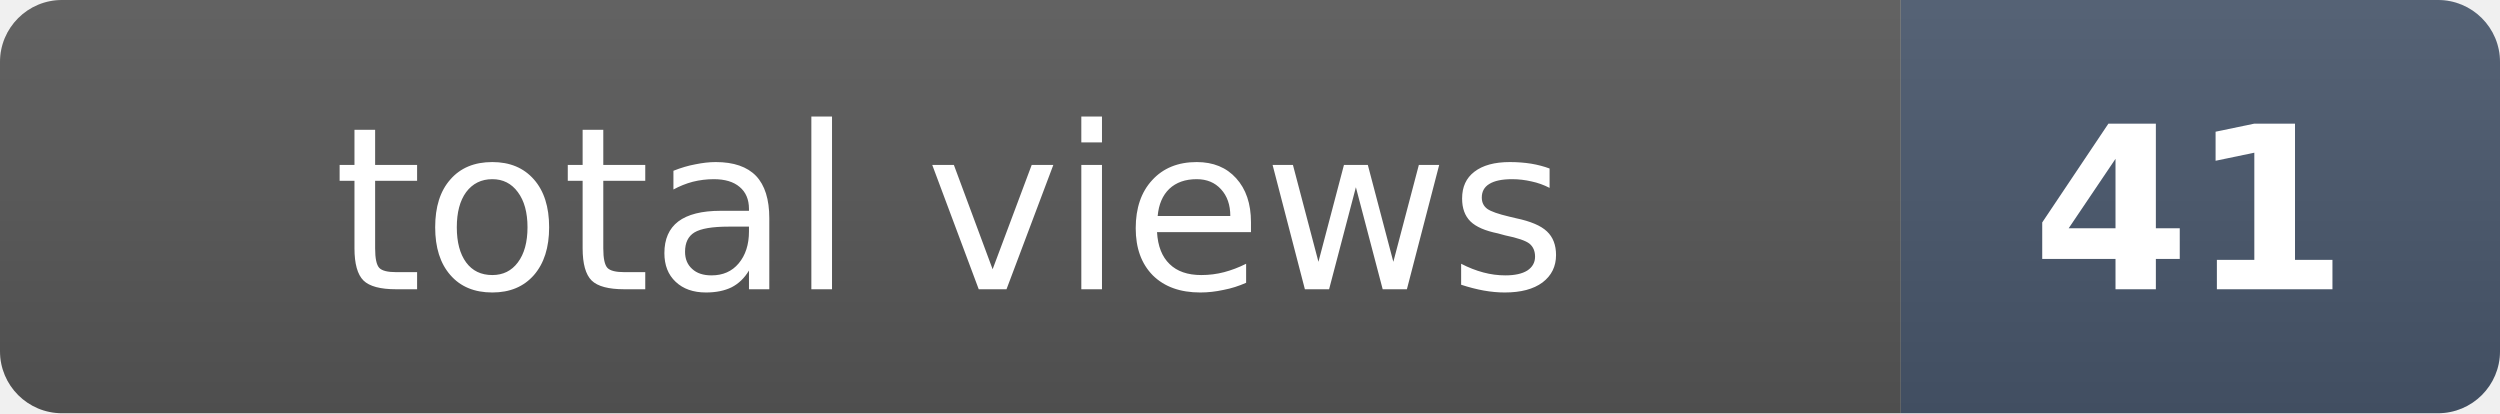
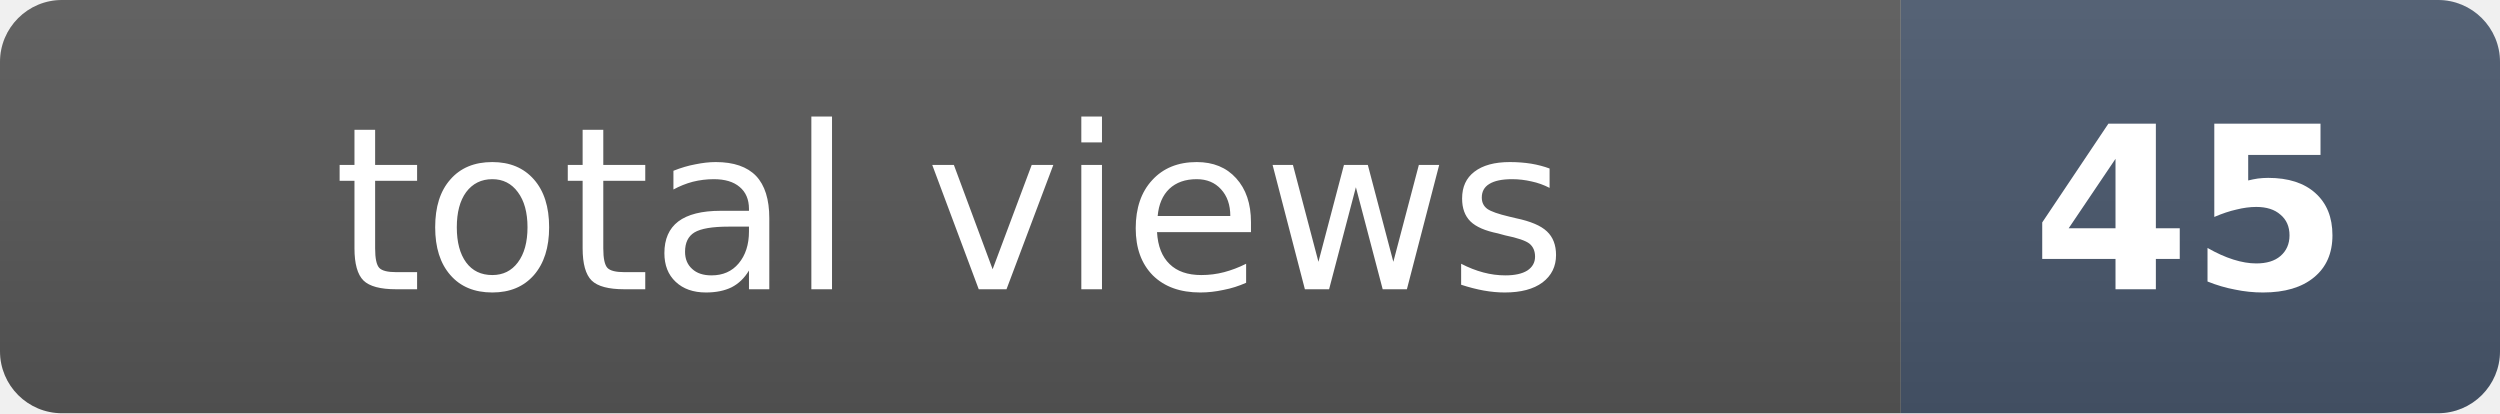
- <svg xmlns="http://www.w3.org/2000/svg" width="121" height="20" role="img" aria-label="total views: 41">
+ <svg xmlns="http://www.w3.org/2000/svg" width="121" height="20" role="img" aria-label="total views: 45">
  <clipPath id="r">
    <rect width="121" height="20" rx="3" fill="#fff" />
  </clipPath>
  <g clip-path="url(#r)">
    <rect width="92" height="20" fill="#555" />
    <rect x="92" width="29" height="20" fill="#475569" />
    <rect width="121" height="20" fill="url(#s)" />
  </g>
  <defs>
    <linearGradient id="s" x2="0" y2="100%">
      <stop offset="0" stop-color="#fff" stop-opacity=".08" />
      <stop offset="1" stop-opacity=".08" />
    </linearGradient>
  </defs>
  <g fill="#fff" text-anchor="middle" font-family="Verdana,Geneva,DejaVu Sans,sans-serif" font-size="11">
    <text x="46" y="14">total views</text>
-     <text x="106" y="14" font-weight="bold">41</text>
+     <text x="106" y="14" font-weight="bold">45</text>
  </g>
</svg>
